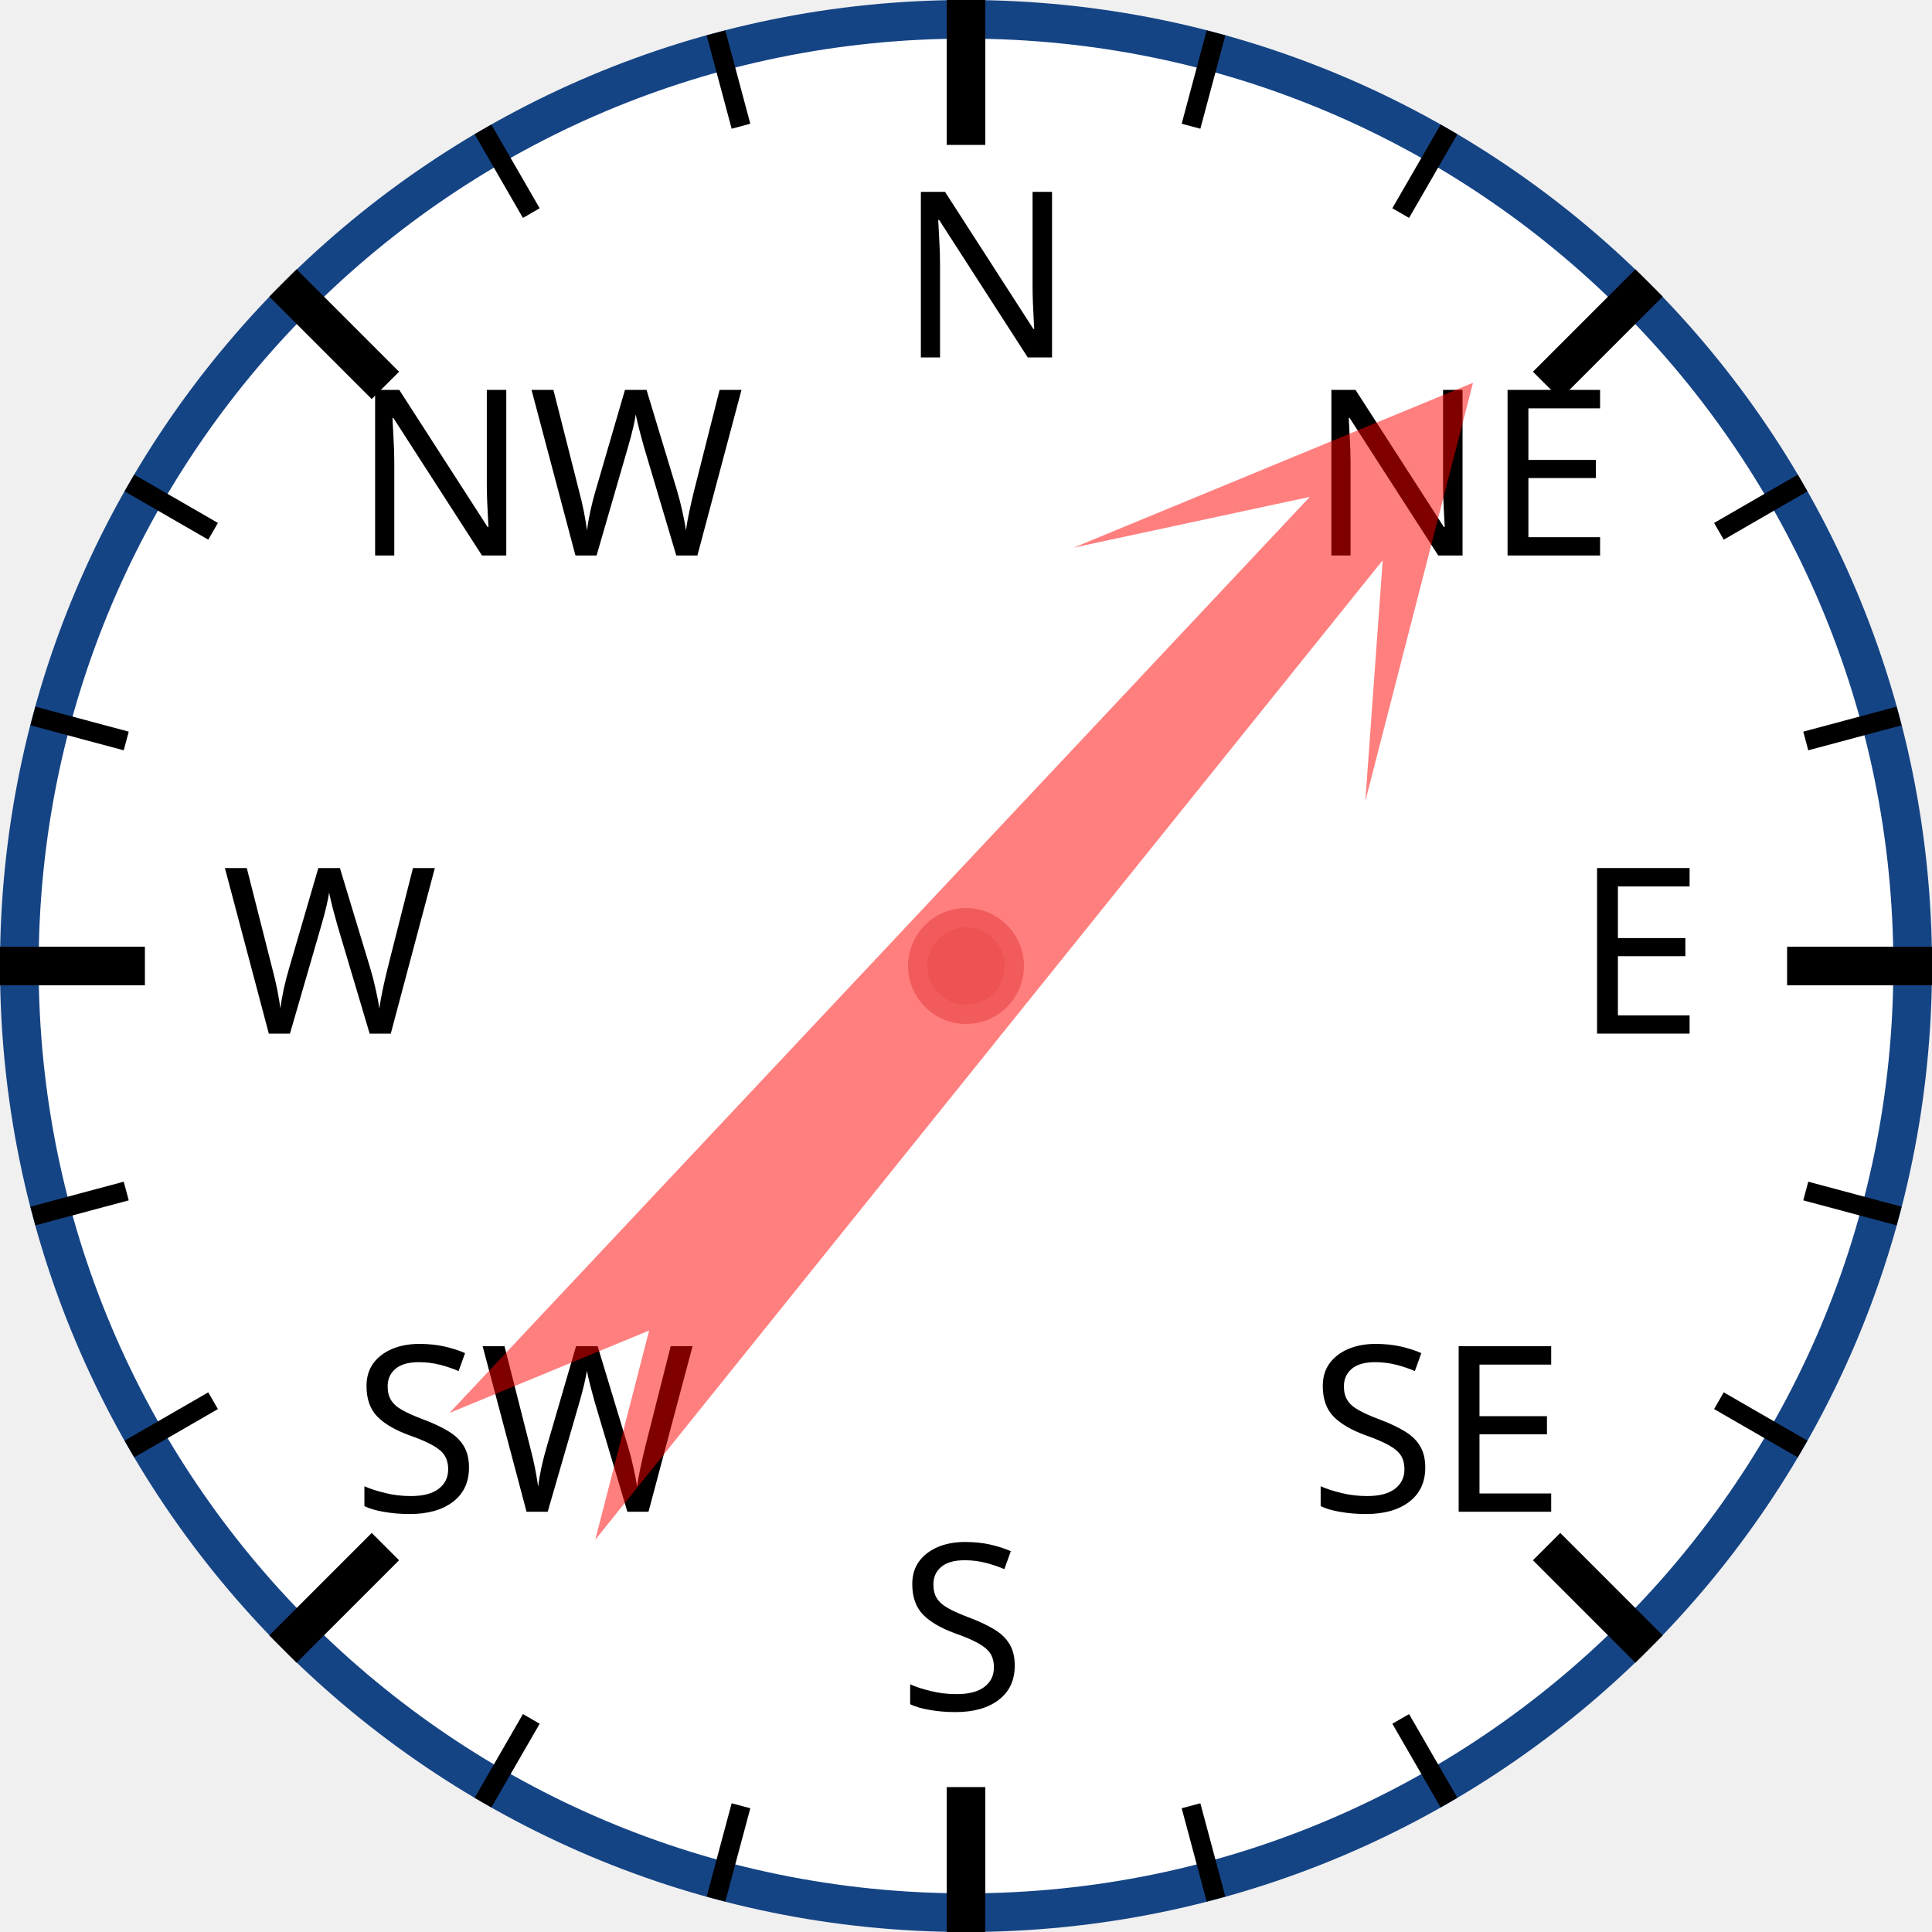
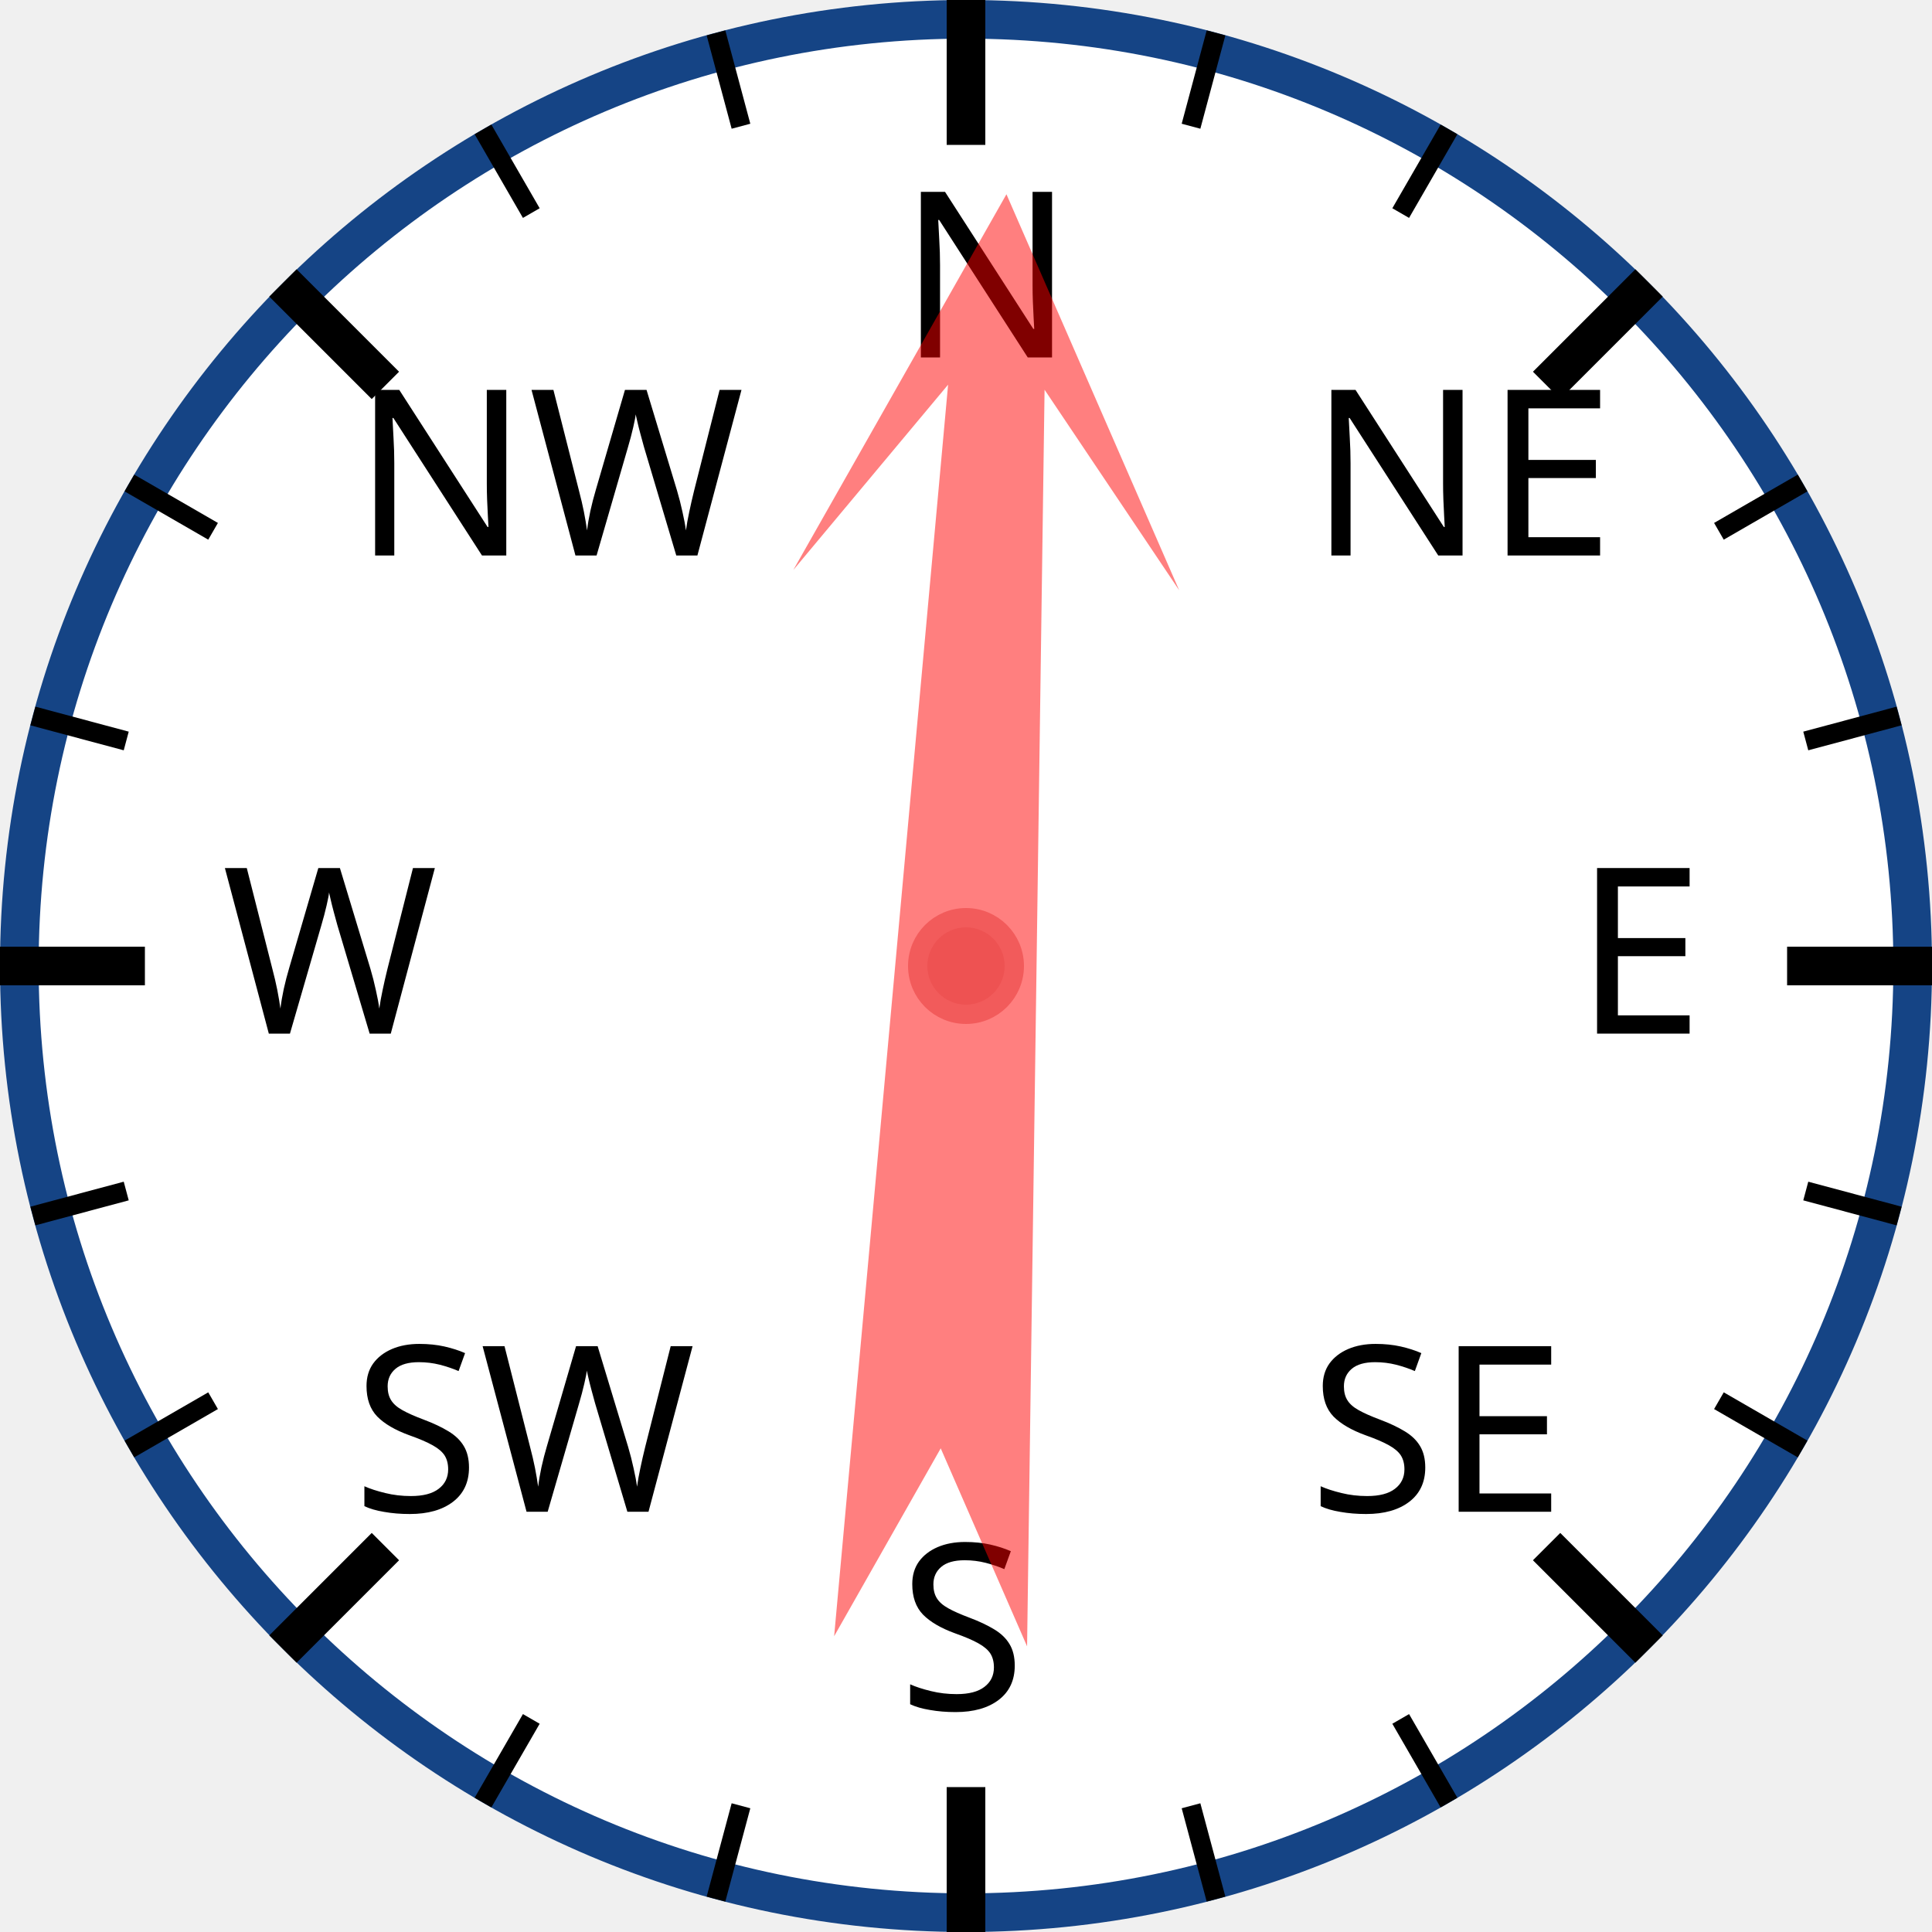
<svg xmlns="http://www.w3.org/2000/svg" width="120px" height="120px" viewBox="0 0 200 200">
  <circle cx="100" cy="100" r="98" style="fill: white; stroke: #154485; stroke-width: 4;" />
  <text x="93.0" y="37.0" style="font-family: sans-serif; font-size: 18pt;">N</text>
  <line x1="100.0" y1="0.0" x2="100.0" y2="15.0" style="stroke: black; stroke-width: 4;" />
  <line x1="74.118" y1="3.407" x2="76.706" y2="13.067" style="stroke: black; stroke-width: 2;" />
  <line x1="50" y1="13.397" x2="55" y2="22.058" style="stroke: black; stroke-width: 2;" />
  <text x="36.503" y="57.503" style="font-family: sans-serif; font-size: 18pt;">NW</text>
  <line x1="29.289" y1="29.289" x2="39.896" y2="39.896" style="stroke: black; stroke-width: 4;" />
  <line x1="13.397" y1="50" x2="22.058" y2="55" style="stroke: black; stroke-width: 2;" />
  <line x1="3.407" y1="74.118" x2="13.067" y2="76.706" style="stroke: black; stroke-width: 2;" />
  <text x="23.0" y="107.0" style="font-family: sans-serif; font-size: 18pt;">W</text>
  <line x1="0.0" y1="100.0" x2="15.0" y2="100.0" style="stroke: black; stroke-width: 4;" />
  <line x1="3.407" y1="125.882" x2="13.067" y2="123.294" style="stroke: black; stroke-width: 2;" />
  <line x1="13.397" y1="150" x2="22.058" y2="145" style="stroke: black; stroke-width: 2;" />
  <text x="36.503" y="156.497" style="font-family: sans-serif; font-size: 18pt;">SW</text>
  <line x1="29.289" y1="170.711" x2="39.896" y2="160.104" style="stroke: black; stroke-width: 4;" />
  <line x1="50" y1="186.603" x2="55" y2="177.942" style="stroke: black; stroke-width: 2;" />
  <line x1="74.118" y1="196.593" x2="76.706" y2="186.933" style="stroke: black; stroke-width: 2;" />
  <text x="93" y="177.0" style="font-family: sans-serif; font-size: 18pt;">S</text>
  <line x1="100" y1="200.0" x2="100" y2="185.0" style="stroke: black; stroke-width: 4;" />
  <line x1="125.882" y1="196.593" x2="123.294" y2="186.933" style="stroke: black; stroke-width: 2;" />
  <line x1="150.0" y1="186.603" x2="145.0" y2="177.942" style="stroke: black; stroke-width: 2;" />
  <text x="135.497" y="156.497" style="font-family: sans-serif; font-size: 18pt;">SE</text>
  <line x1="170.711" y1="170.711" x2="160.104" y2="160.104" style="stroke: black; stroke-width: 4;" />
  <line x1="186.603" y1="150" x2="177.942" y2="145" style="stroke: black; stroke-width: 2;" />
  <line x1="196.593" y1="125.882" x2="186.933" y2="123.294" style="stroke: black; stroke-width: 2;" />
  <text x="163.0" y="107" style="font-family: sans-serif; font-size: 18pt;">E</text>
  <line x1="200.0" y1="100" x2="185.0" y2="100" style="stroke: black; stroke-width: 4;" />
  <line x1="196.593" y1="74.118" x2="186.933" y2="76.706" style="stroke: black; stroke-width: 2;" />
  <line x1="186.603" y1="50" x2="177.942" y2="55" style="stroke: black; stroke-width: 2;" />
  <text x="135.497" y="57.503" style="font-family: sans-serif; font-size: 18pt;">NE</text>
  <line x1="170.711" y1="29.289" x2="160.104" y2="39.896" style="stroke: black; stroke-width: 4;" />
  <line x1="150" y1="13.397" x2="145" y2="22.058" style="stroke: black; stroke-width: 2;" />
  <line x1="125.882" y1="3.407" x2="123.294" y2="13.067" style="stroke: black; stroke-width: 2;" />
-   <polygon points="100 20 120 60 105 40 110 170 100 150 90 170 95 40 80 60" style="fill: red; fill-opacity: 0.5;" transform="rotate(41,100,100)" />
+   <polygon points="100 20 120 60 105 40 110 170 100 150 90 170 95 40 80 60" style="fill: red; fill-opacity: 0.5;" transform="rotate(3,100,100)" />
  <circle cx="100" cy="100" r="5" style="fill: #EE5252; stroke: #F25B5B; stroke-width: 2;" />
</svg>
